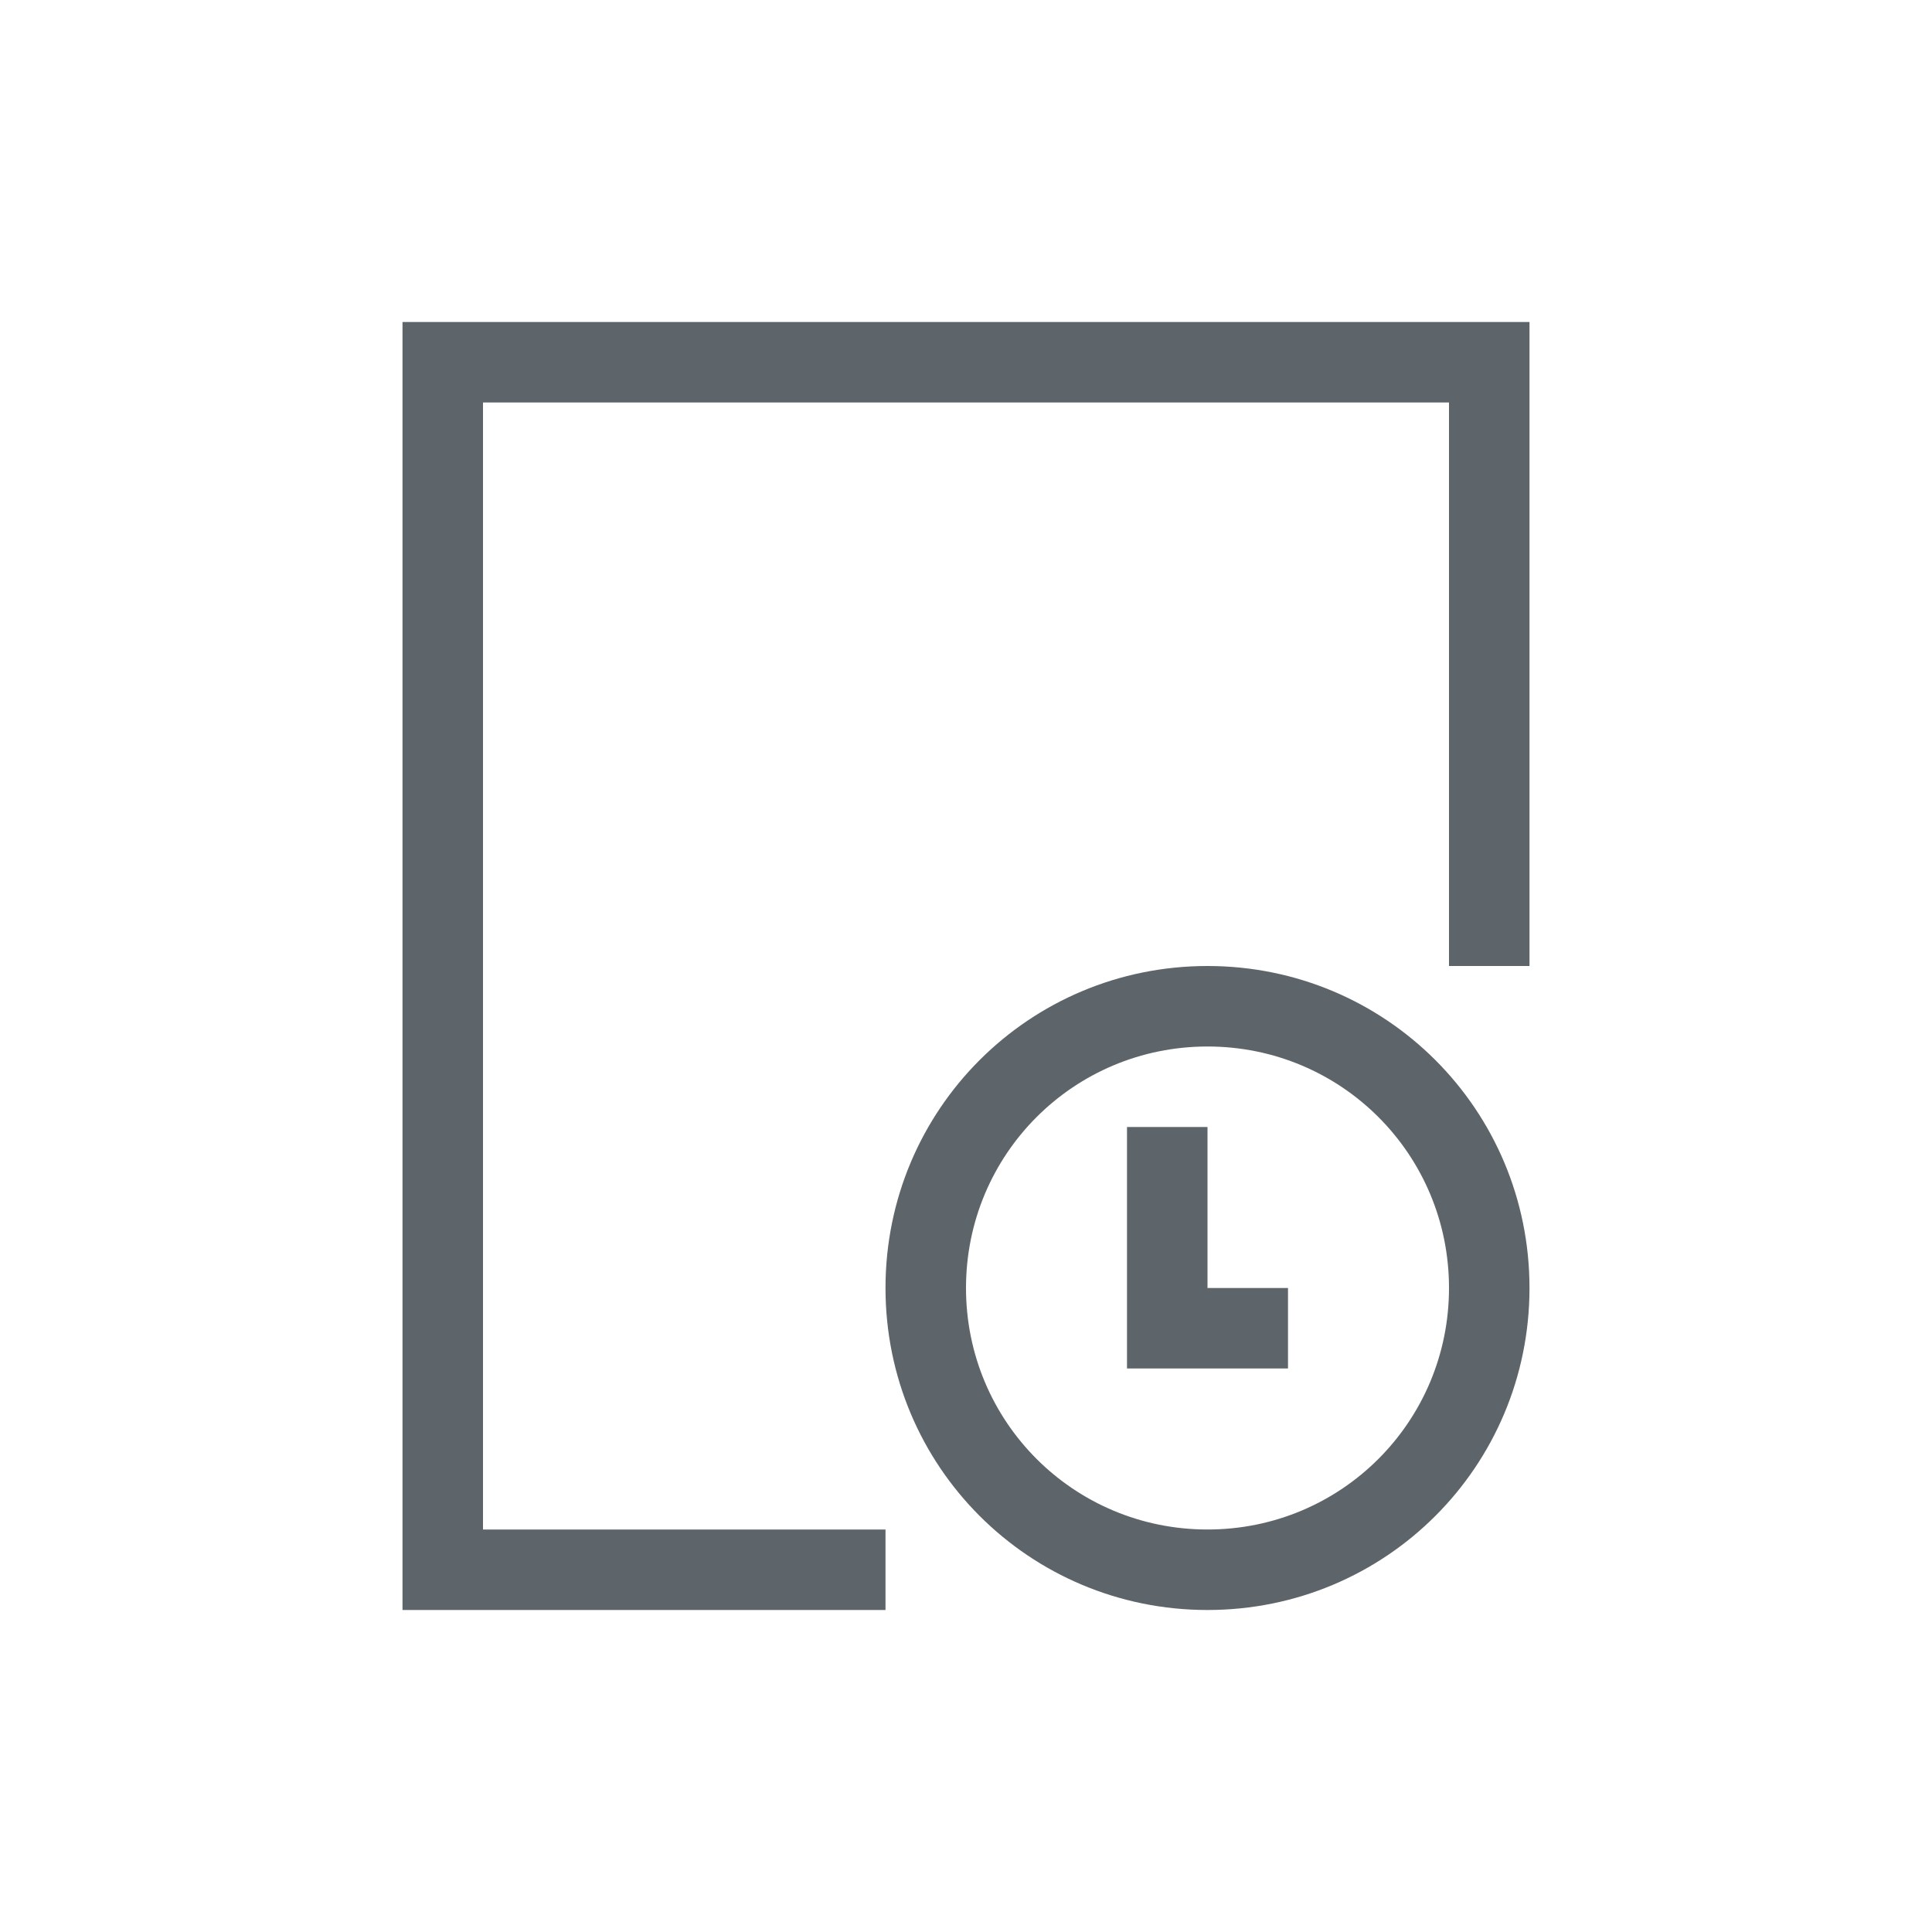
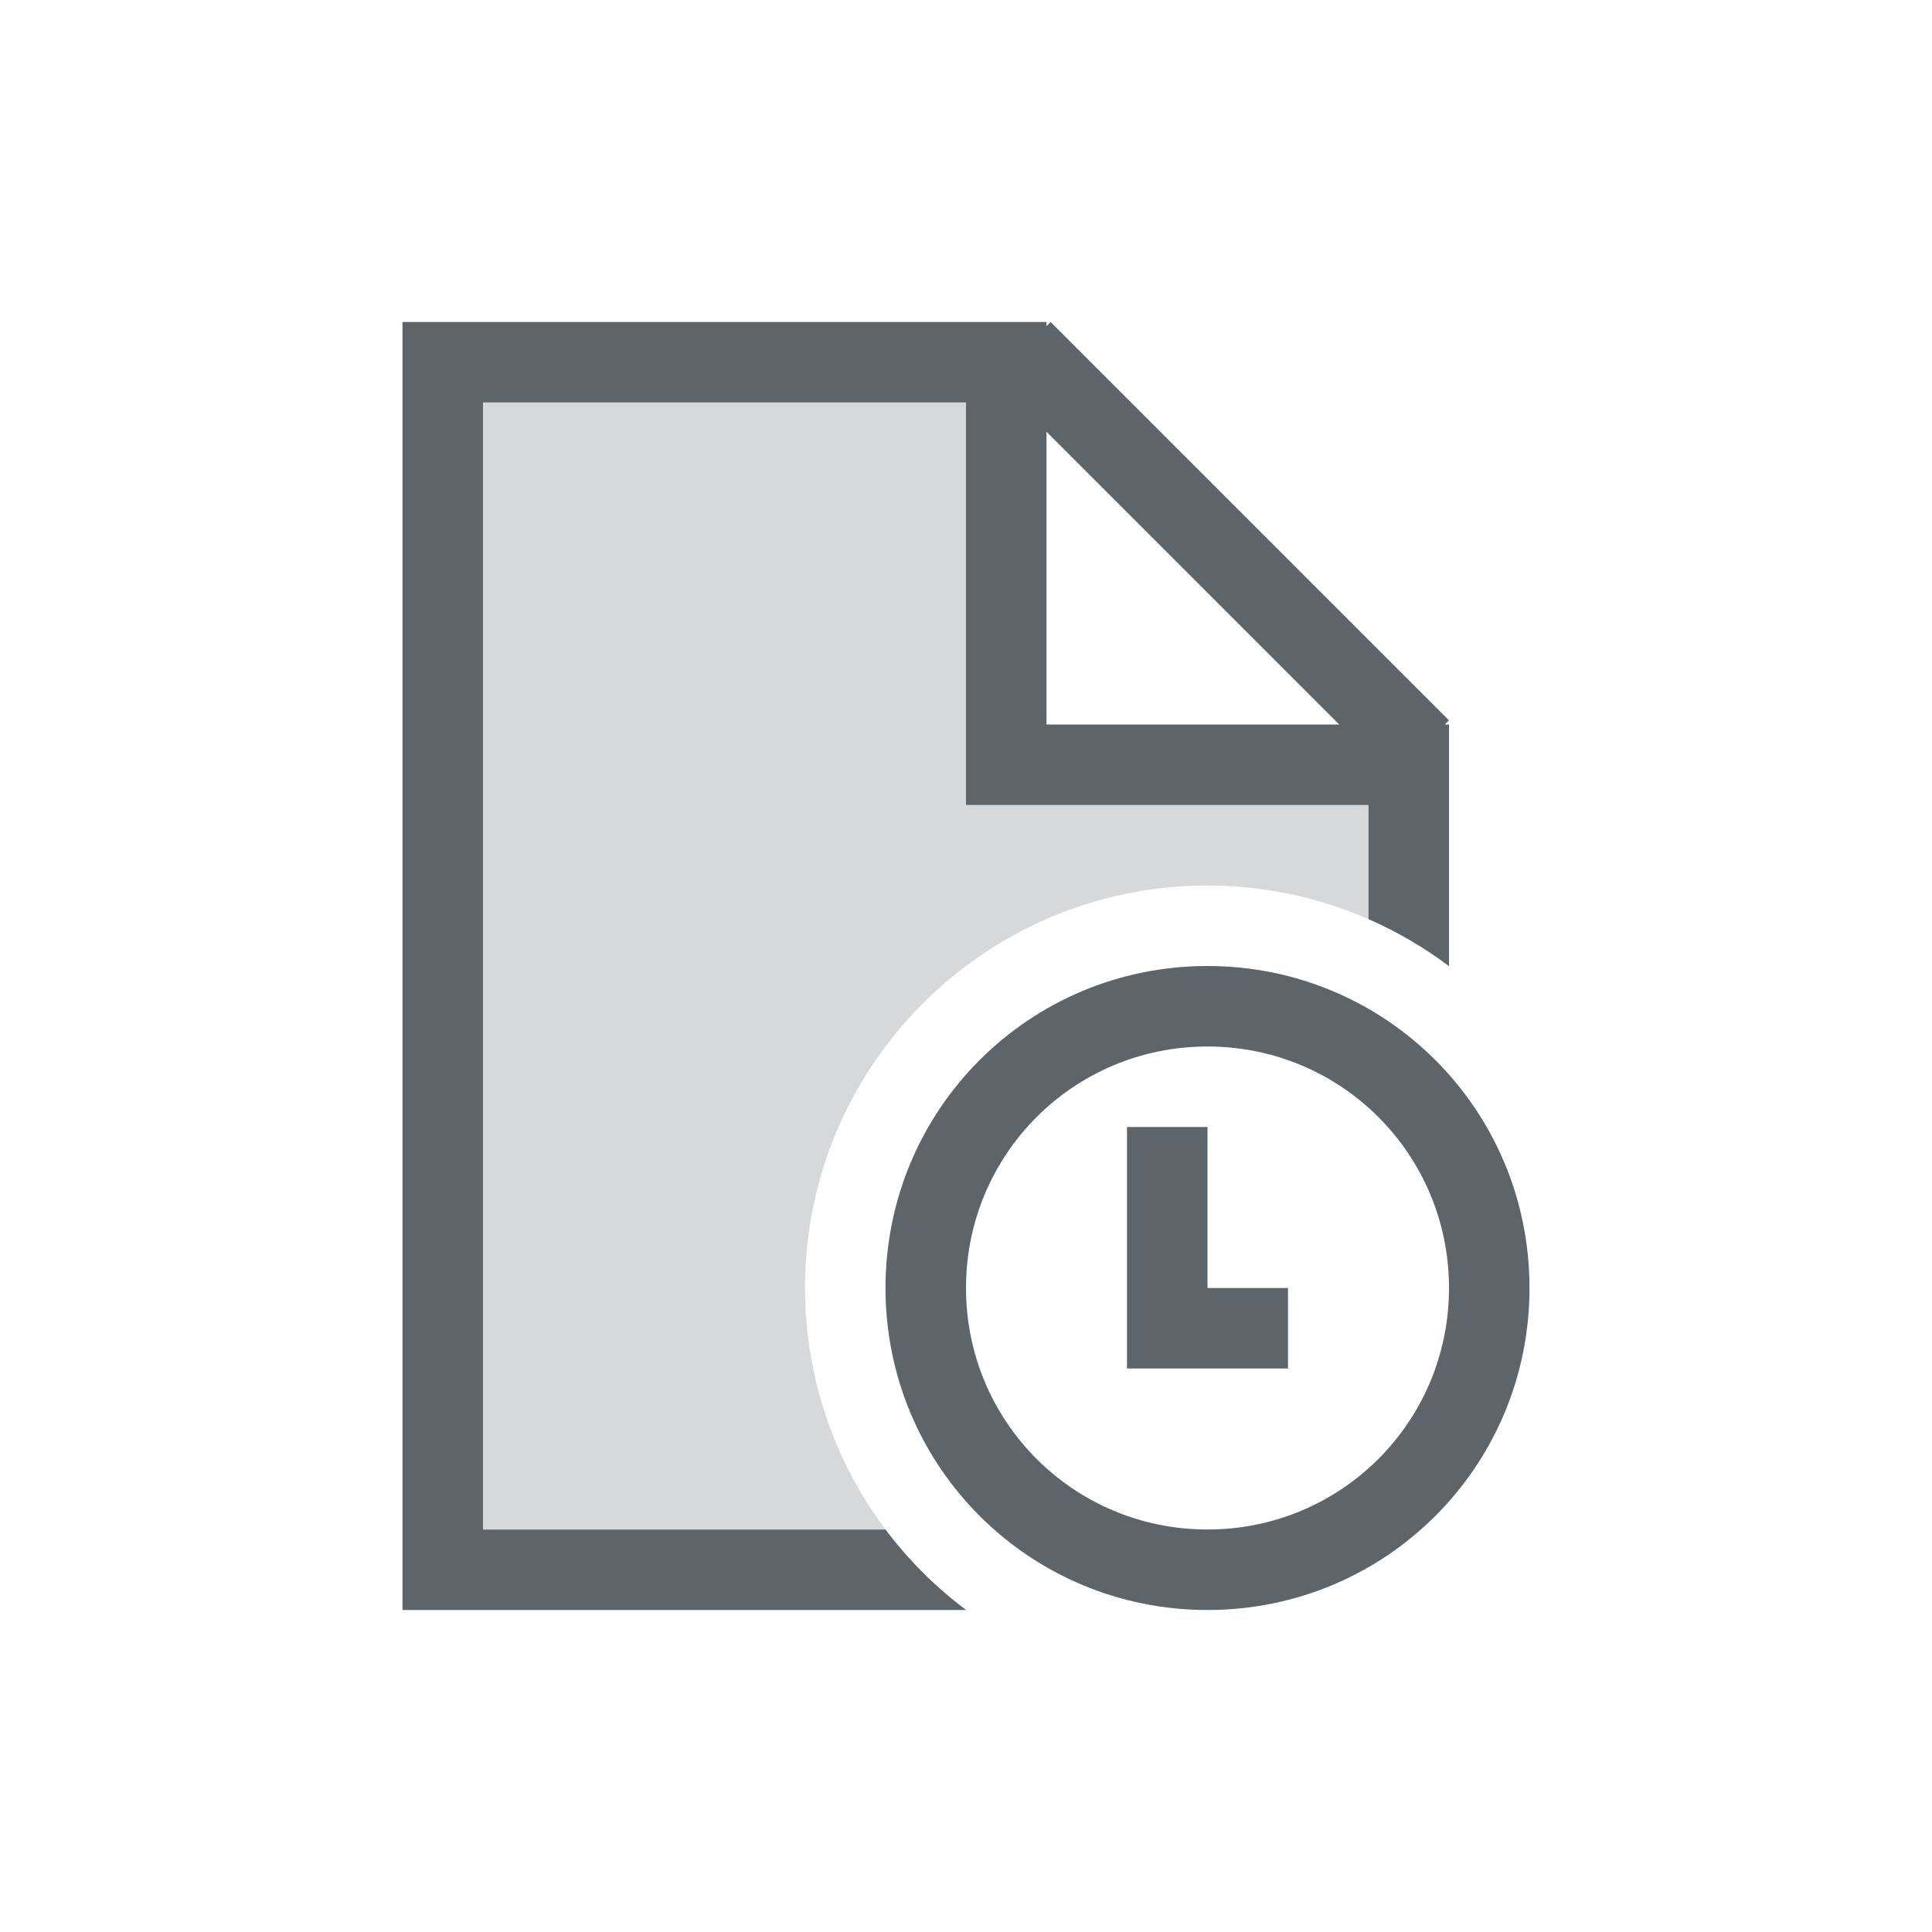
- <svg xmlns="http://www.w3.org/2000/svg" viewBox="0 0 24 24">
-   <defs id="defs3051">
-     <style type="text/css" id="current-color-scheme">
-       .ColorScheme-Text {
+ <svg xmlns="http://www.w3.org/2000/svg" version="1.1" viewBox="0 0 24 24">
+   <defs>
+     <style id="current-color-scheme" type="text/css">.ColorScheme-Text {
        color:#5d656b;
-       }
-       </style>
+       }</style>
  </defs>
-   <path style="fill:currentColor;fill-opacity:1;stroke:none" d="m4 3v16h1 5v-1h-5v-14h12v7h1v-8h-1-12-1m10 8c-2.216 0-4 1.784-4 4 0 2.216 1.784 4 4 4 2.216 0 4-1.784 4-4 0-2.216-1.784-4-4-4m0 1c1.662 0 3 1.338 3 3 0 1.662-1.338 3-3 3-1.662 0-3-1.338-3-3 0-1.662 1.338-3 3-3m-1 1v2 1h1 1v-1h-1v-2h-1" class="ColorScheme-Text" transform="translate(1,1)" />
+   <path class="ColorScheme-Text" d="m15 12c-2.216 0-4 1.784-4 4 0 2.216 1.784 4 4 4s4-1.784 4-4-1.784-4-4-4zm0 1c1.662 0 3 1.338 3 3 0 1.662-1.338 3-3 3s-3-1.338-3-3c0-1.662 1.338-3 3-3zm-1 1v3h2v-1h-1v-2z" color="#5d656b" fill="currentColor" />
+   <path class="ColorScheme-Text" d="m5 4v16h7.002a5 5 0 0 1-1.002-1h-5v-14h6v5h5v1.418a5 5 0 0 1 1 0.584v-3.002h-0.051l0.051-0.051-4.949-4.949-0.051 0.051v-0.051h-8zm8 1.363 3.637 3.637h-3.637z" color="#5d656b" fill="currentColor" />
+   <path class="ColorScheme-Text" d="m6 5v14h5a5 5 0 0 1-1-3 5 5 0 0 1 5-5 5 5 0 0 1 2 0.418v-1.418h-5v-5h-6z" color="#5d656b" fill="currentColor" opacity=".25" />
</svg>
